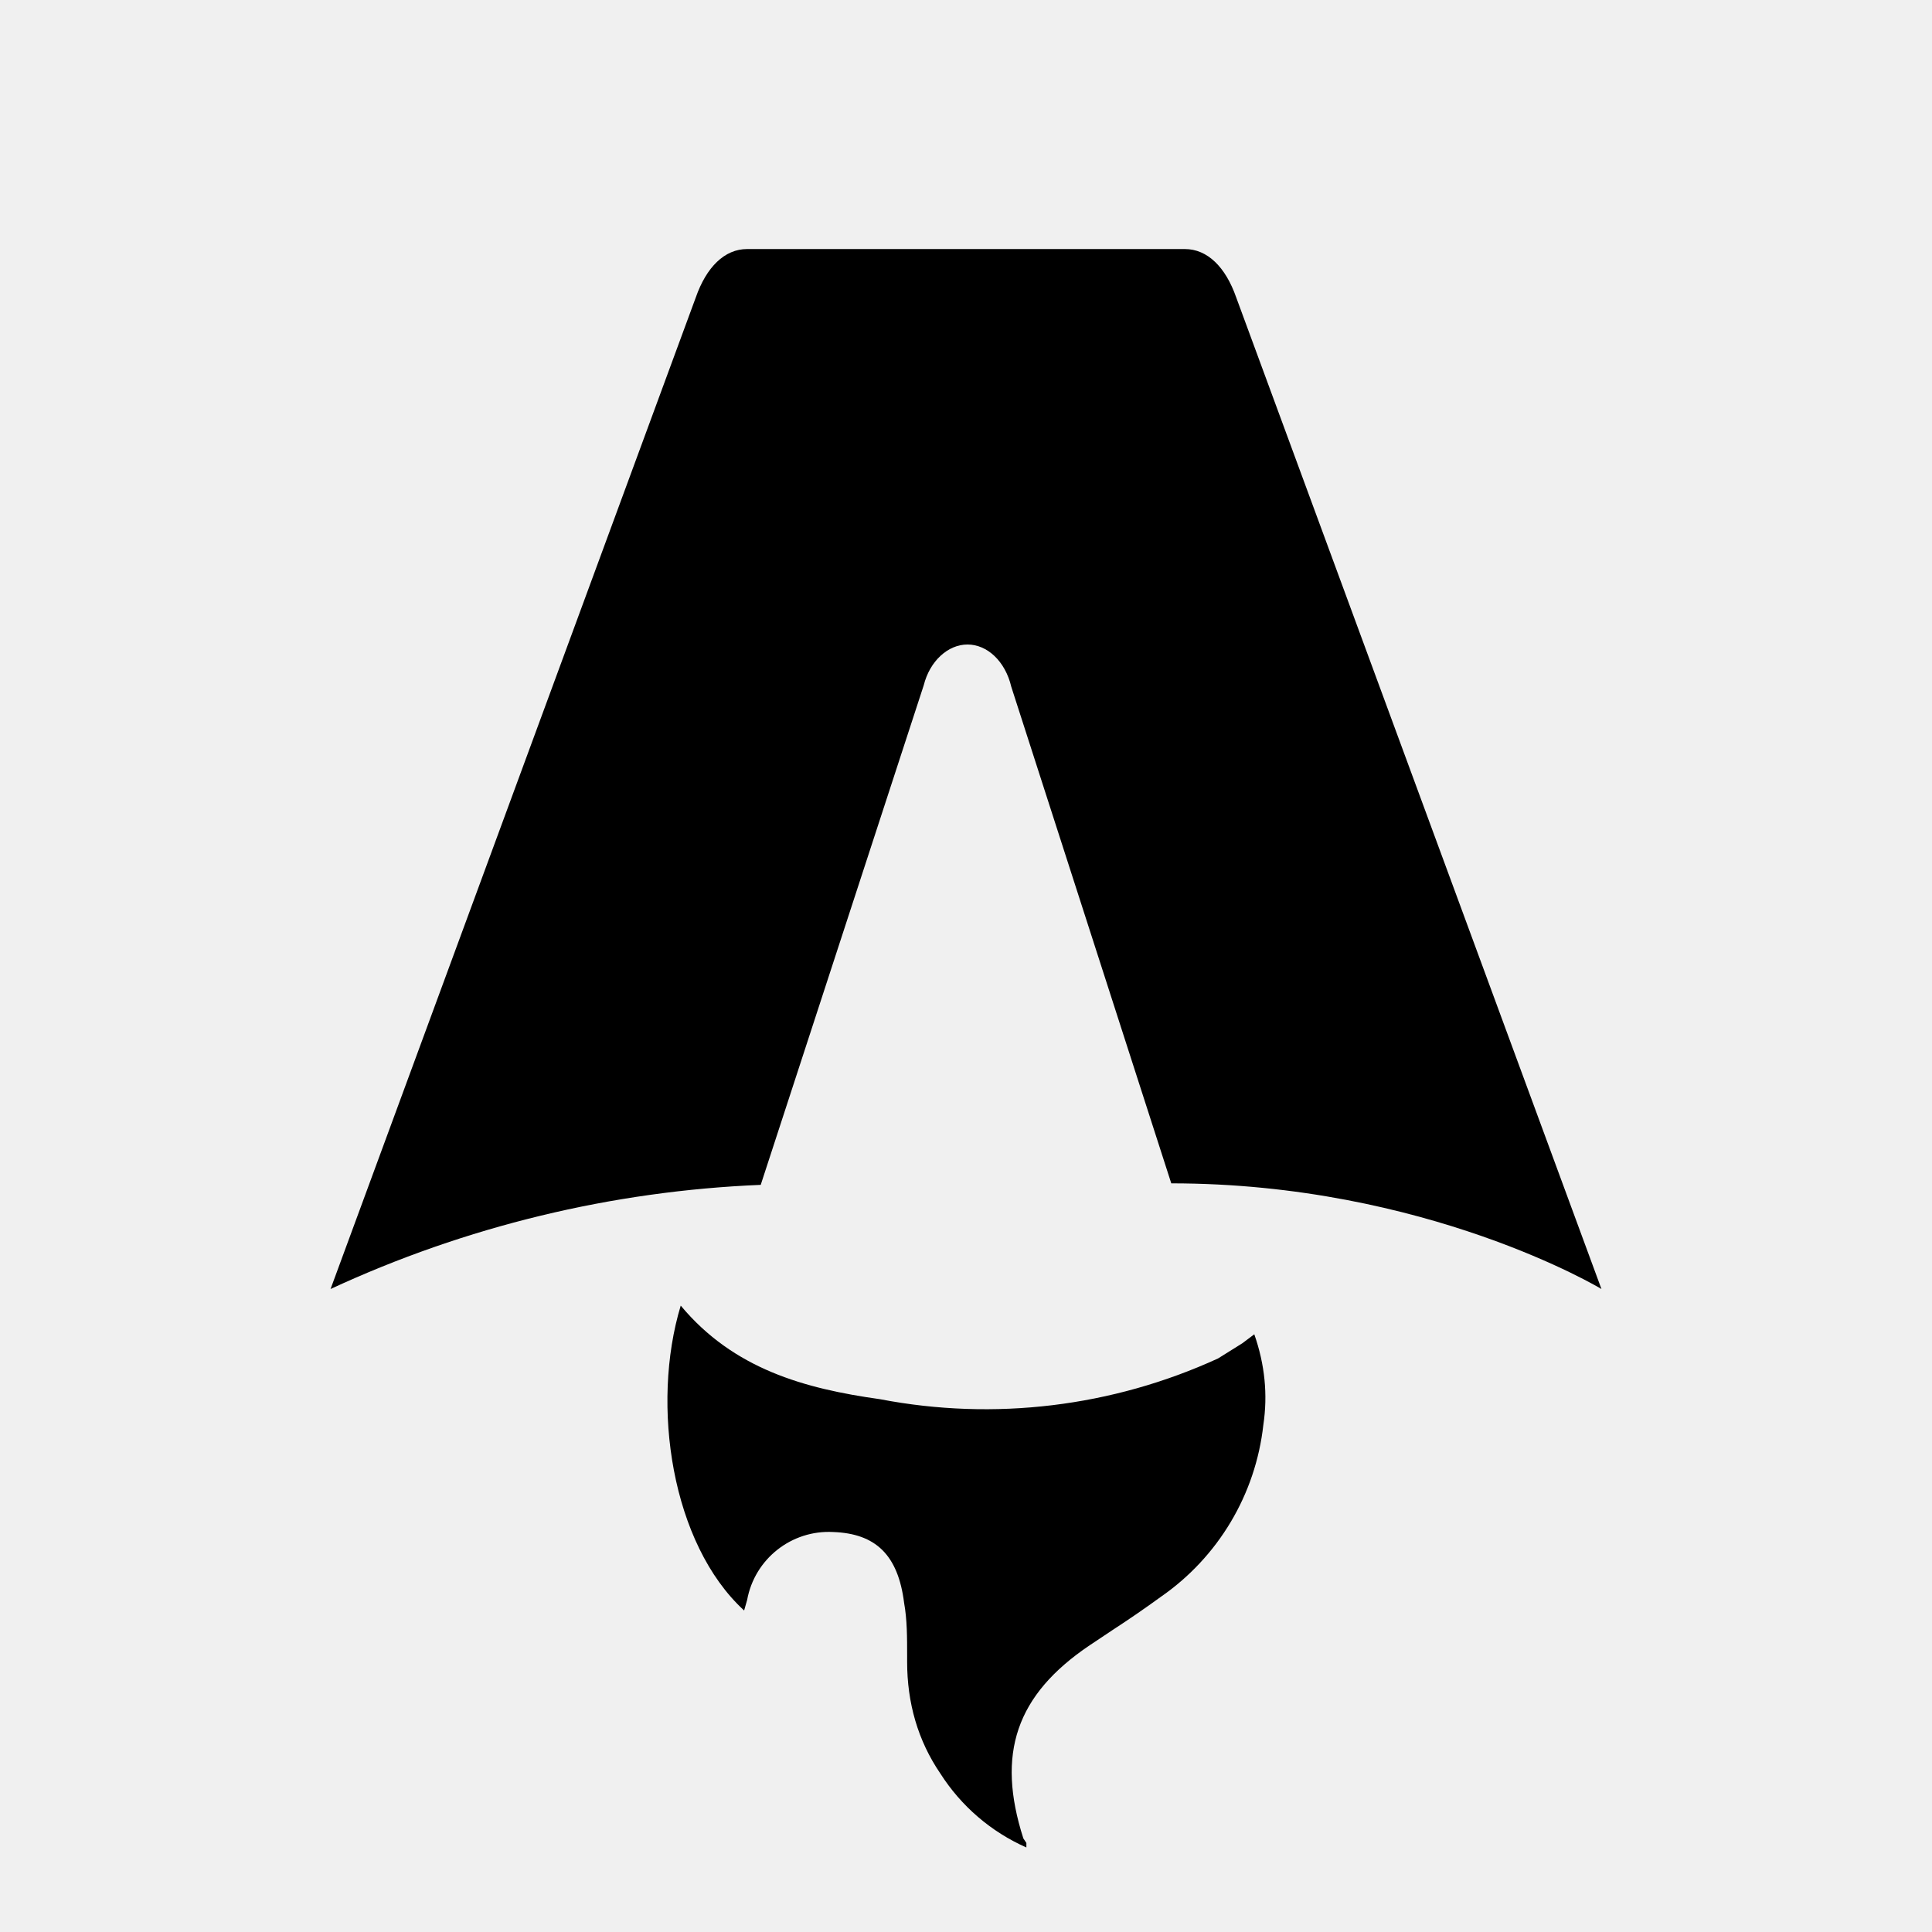
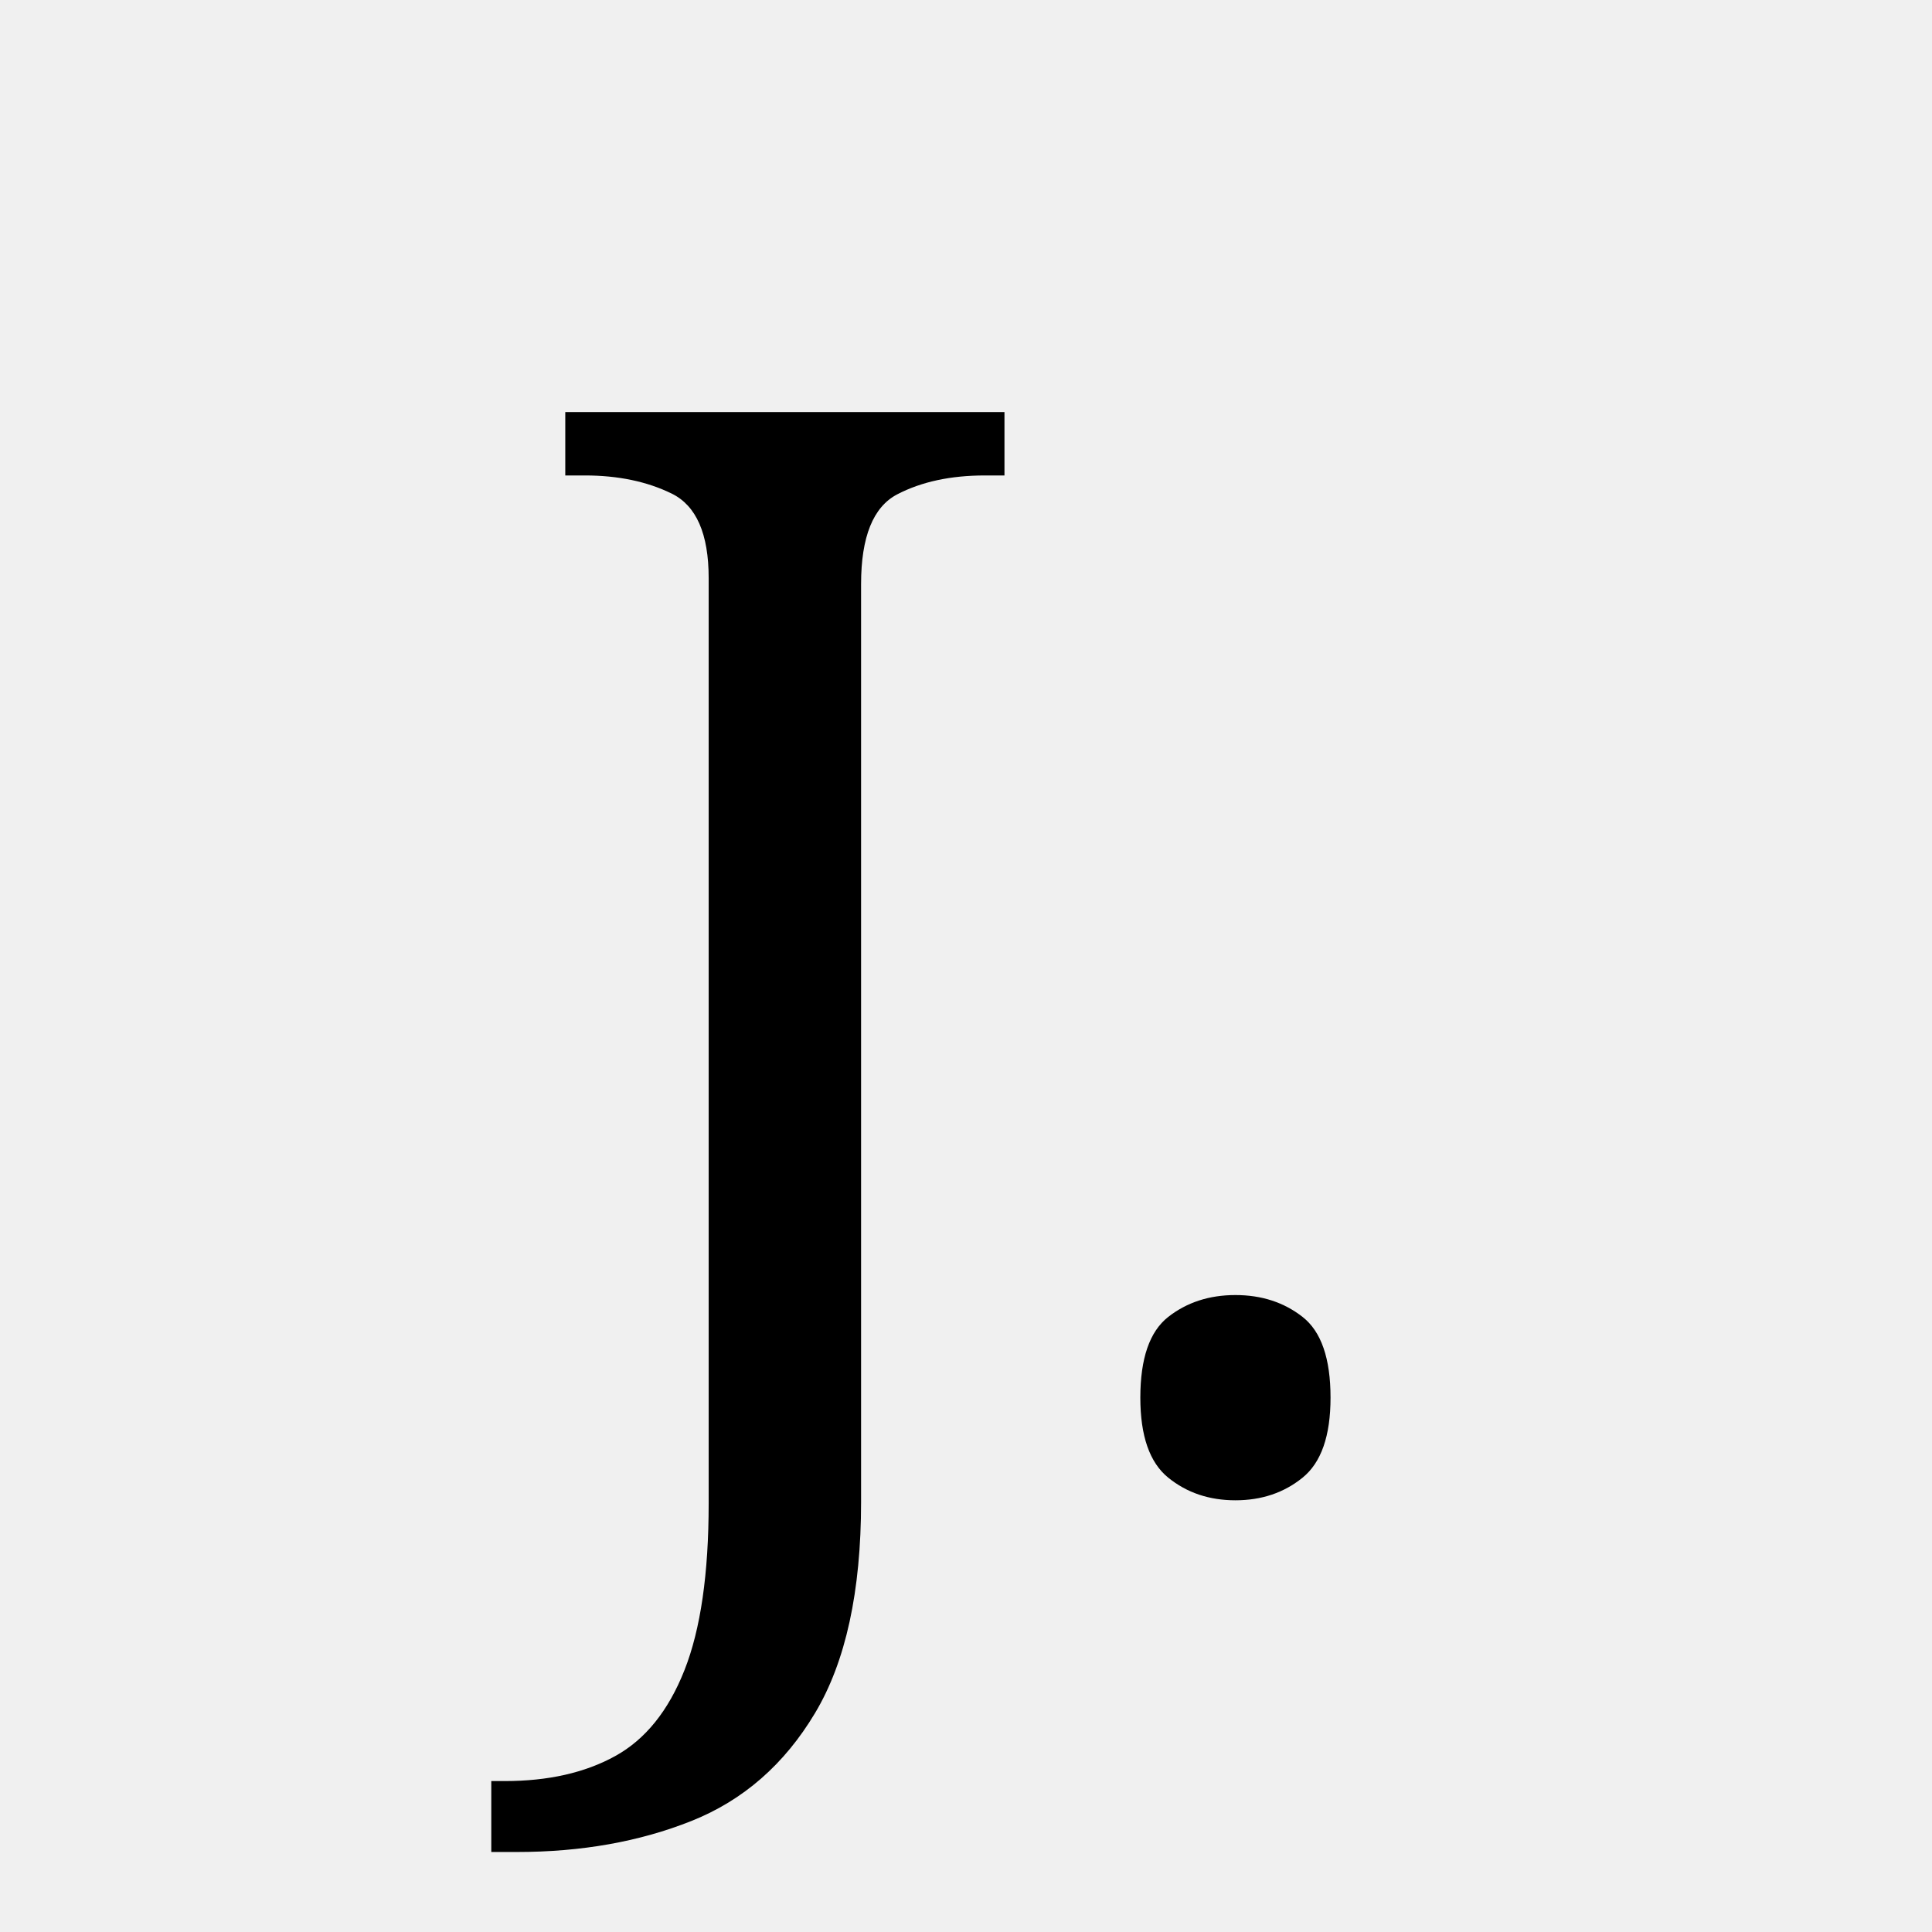
- <svg xmlns="http://www.w3.org/2000/svg" fill="none" viewBox="0 0 128 128">
-   <path d="M50.4 78.5a75.1 75.1 0 0 0-28.5 6.9l24.2-65.7c.7-2 1.9-3.2 3.4-3.2h29c1.5 0 2.7 1.2 3.4 3.2l24.2 65.7s-11.6-7-28.5-7L67 45.5c-.4-1.7-1.6-2.8-2.9-2.8-1.3 0-2.5 1.1-2.9 2.7L50.4 78.5Zm-1.1 28.2Zm-4.2-20.2c-2 6.6-.6 15.8 4.2 20.2a17.5 17.5 0 0 1 .2-.7 5.5 5.5 0 0 1 5.7-4.5c2.8.1 4.3 1.5 4.7 4.7.2 1.1.2 2.3.2 3.5v.4c0 2.7.7 5.2 2.2 7.4a13 13 0 0 0 5.7 4.9v-.3l-.2-.3c-1.8-5.6-.5-9.5 4.4-12.8l1.5-1a73 73 0 0 0 3.2-2.2 16 16 0 0 0 6.8-11.4c.3-2 .1-4-.6-6l-.8.6-1.6 1a37 37 0 0 1-22.4 2.7c-5-.7-9.7-2-13.2-6.2Z" />
+ <svg xmlns="http://www.w3.org/2000/svg" viewBox="0 0 512 512">
  <style>
-         path { fill: #000; }
-         @media (prefers-color-scheme: dark) {
-             path { fill: #FFF; }
-         }
-     </style>
+     text {
+       font-family: 'Instrument Serif', serif;
+       font-weight: 400;
+       fill: black;
+     }
+     @media (prefers-color-scheme: dark) {
+       text {
+         fill: white;
+       }
+     }
+   </style>
+   <text x="50%" y="50%" dominant-baseline="middle" text-anchor="middle" font-size="400">J.</text>
</svg>
